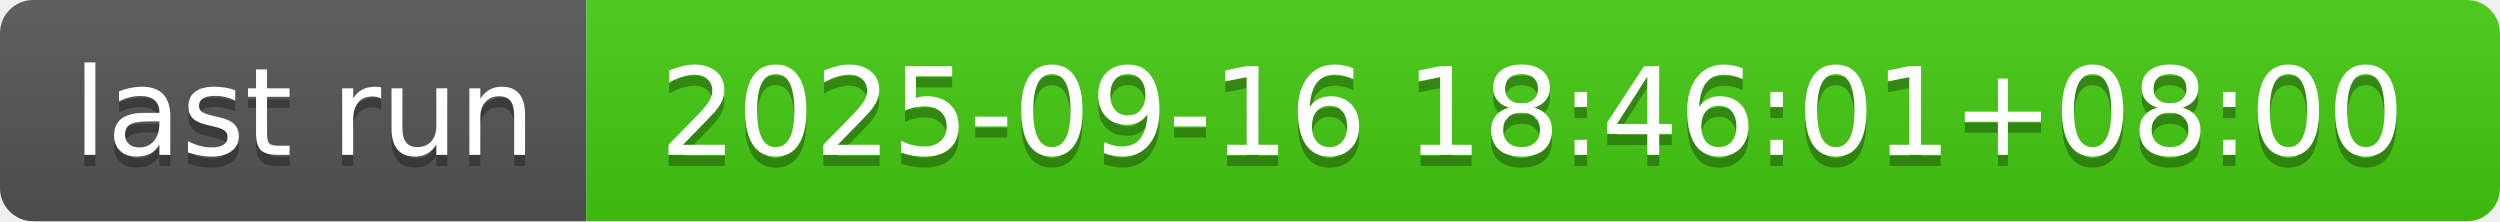
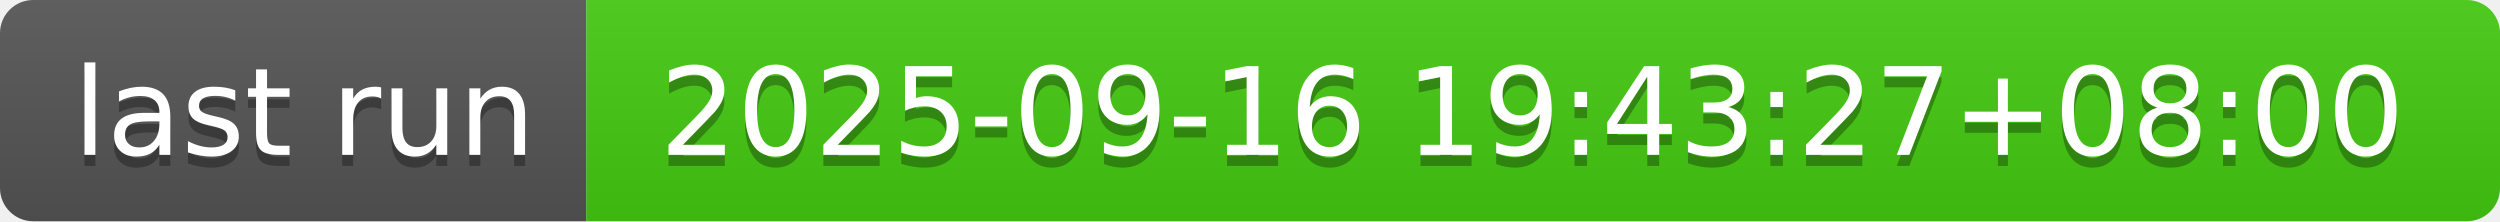
- <svg xmlns="http://www.w3.org/2000/svg" width="226" height="20" role="img" aria-label="last run: 2025-09-16 18:46:01+08:00">
+ <svg xmlns="http://www.w3.org/2000/svg" width="226" height="20" role="img" aria-label="last run: 2025-09-16 19:43:27+08:00">
  <linearGradient id="s" x2="0" y2="100%">
    <stop offset="0" stop-color="#bbb" stop-opacity=".1" />
    <stop offset="1" stop-opacity=".1" />
  </linearGradient>
  <clipPath id="r">
    <rect width="226" height="20" rx="3" fill="#fff" />
  </clipPath>
  <g clip-path="url(#r)">
    <rect width="53" height="20" fill="#555" />
    <rect x="53" width="173" height="20" fill="#4c1" />
    <rect width="226" height="20" fill="url(#s)" />
  </g>
  <g fill="#fff" text-anchor="middle" font-family="Verdana,Geneva,DejaVu Sans,sans-serif" text-rendering="geometricPrecision" font-size="110">
    <text aria-hidden="true" x="275" y="150" fill="#010101" fill-opacity=".3" transform="scale(.1)" textLength="430">last run</text>
    <text x="275" y="140" transform="scale(.1)" fill="#fff" textLength="430">last run</text>
-     <text aria-hidden="true" x="1385" y="150" fill="#010101" fill-opacity=".3" transform="scale(.1)" textLength="1630">2025-09-16 18:46:01+08:00</text>
-     <text x="1385" y="140" transform="scale(.1)" fill="#fff" textLength="1630">2025-09-16 18:46:01+08:00</text>
+     <text aria-hidden="true" x="1385" y="150" fill="#010101" fill-opacity=".3" transform="scale(.1)" textLength="1630">2025-09-16 19:43:27+08:00</text>
+     <text x="1385" y="140" transform="scale(.1)" fill="#fff" textLength="1630">2025-09-16 19:43:27+08:00</text>
  </g>
</svg>
